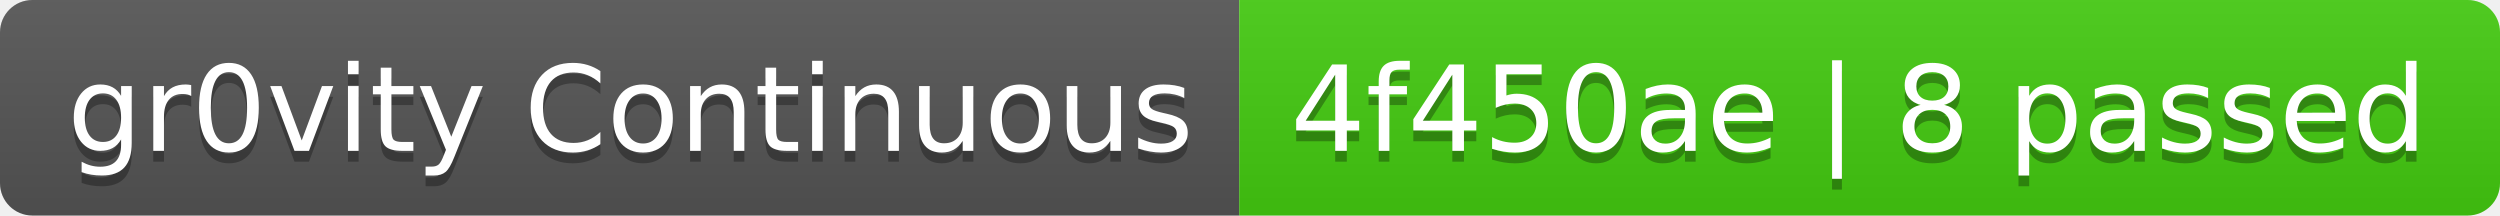
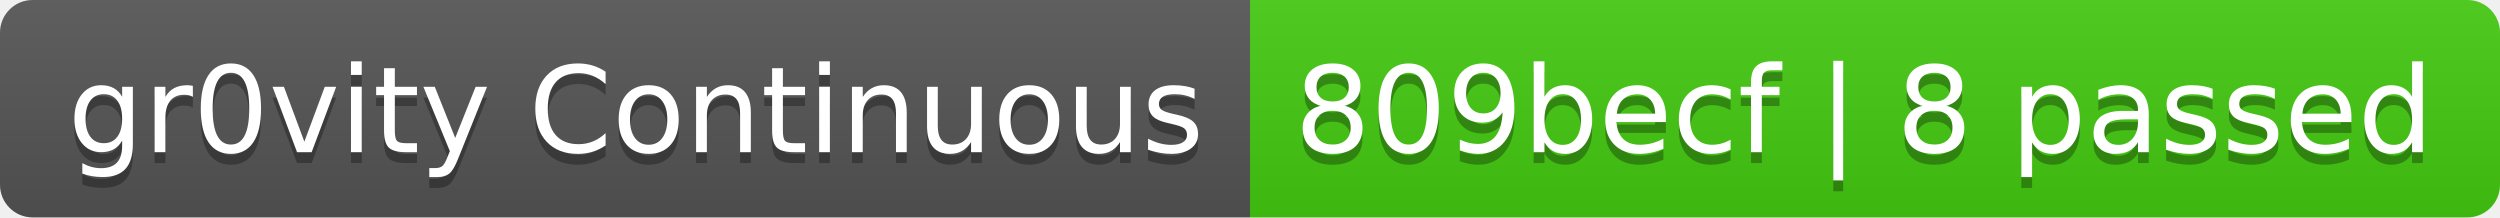
- <svg xmlns="http://www.w3.org/2000/svg" width="232" height="20" role="img" aria-label="gr0vity Continuous: 4f450ae | 8 passed">
+ <svg xmlns="http://www.w3.org/2000/svg" width="230" height="20" role="img" aria-label="gr0vity Continuous: 809becf | 8 passed">
  <linearGradient id="s" x2="0" y2="100%">
    <stop offset="0" stop-color="#bbb" stop-opacity=".1" />
    <stop offset="1" stop-opacity=".1" />
  </linearGradient>
  <clipPath id="r">
-     <rect width="232" height="20" rx="3" fill="#fff" />
+     <rect width="230" height="20" rx="3" fill="#fff" />
  </clipPath>
  <g clip-path="url(#r)">
    <rect width="115" height="20" fill="#555" />
-     <rect x="115" width="117" height="20" fill="#4c1" />
-     <rect width="232" height="20" fill="url(#s)" />
+     <rect x="115" width="115" height="20" fill="#4c1" />
+     <rect width="230" height="20" fill="url(#s)" />
  </g>
  <g fill="#fff" text-anchor="middle" font-family="Verdana,Geneva,DejaVu Sans,sans-serif" text-rendering="geometricPrecision" font-size="110">
    <text aria-hidden="true" x="585" y="150" fill="#010101" fill-opacity=".3" transform="scale(.1)" textLength="1050">gr0vity Continuous</text>
    <text x="585" y="140" transform="scale(.1)" fill="#fff" textLength="1050">gr0vity Continuous</text>
-     <text aria-hidden="true" x="1725" y="150" fill="#010101" fill-opacity=".3" transform="scale(.1)" textLength="1070">4f450ae | 8 passed</text>
-     <text x="1725" y="140" transform="scale(.1)" fill="#fff" textLength="1070">4f450ae | 8 passed</text>
+     <text aria-hidden="true" x="1715" y="150" fill="#010101" fill-opacity=".3" transform="scale(.1)" textLength="1050">809becf | 8 passed</text>
+     <text x="1715" y="140" transform="scale(.1)" fill="#fff" textLength="1050">809becf | 8 passed</text>
  </g>
</svg>
